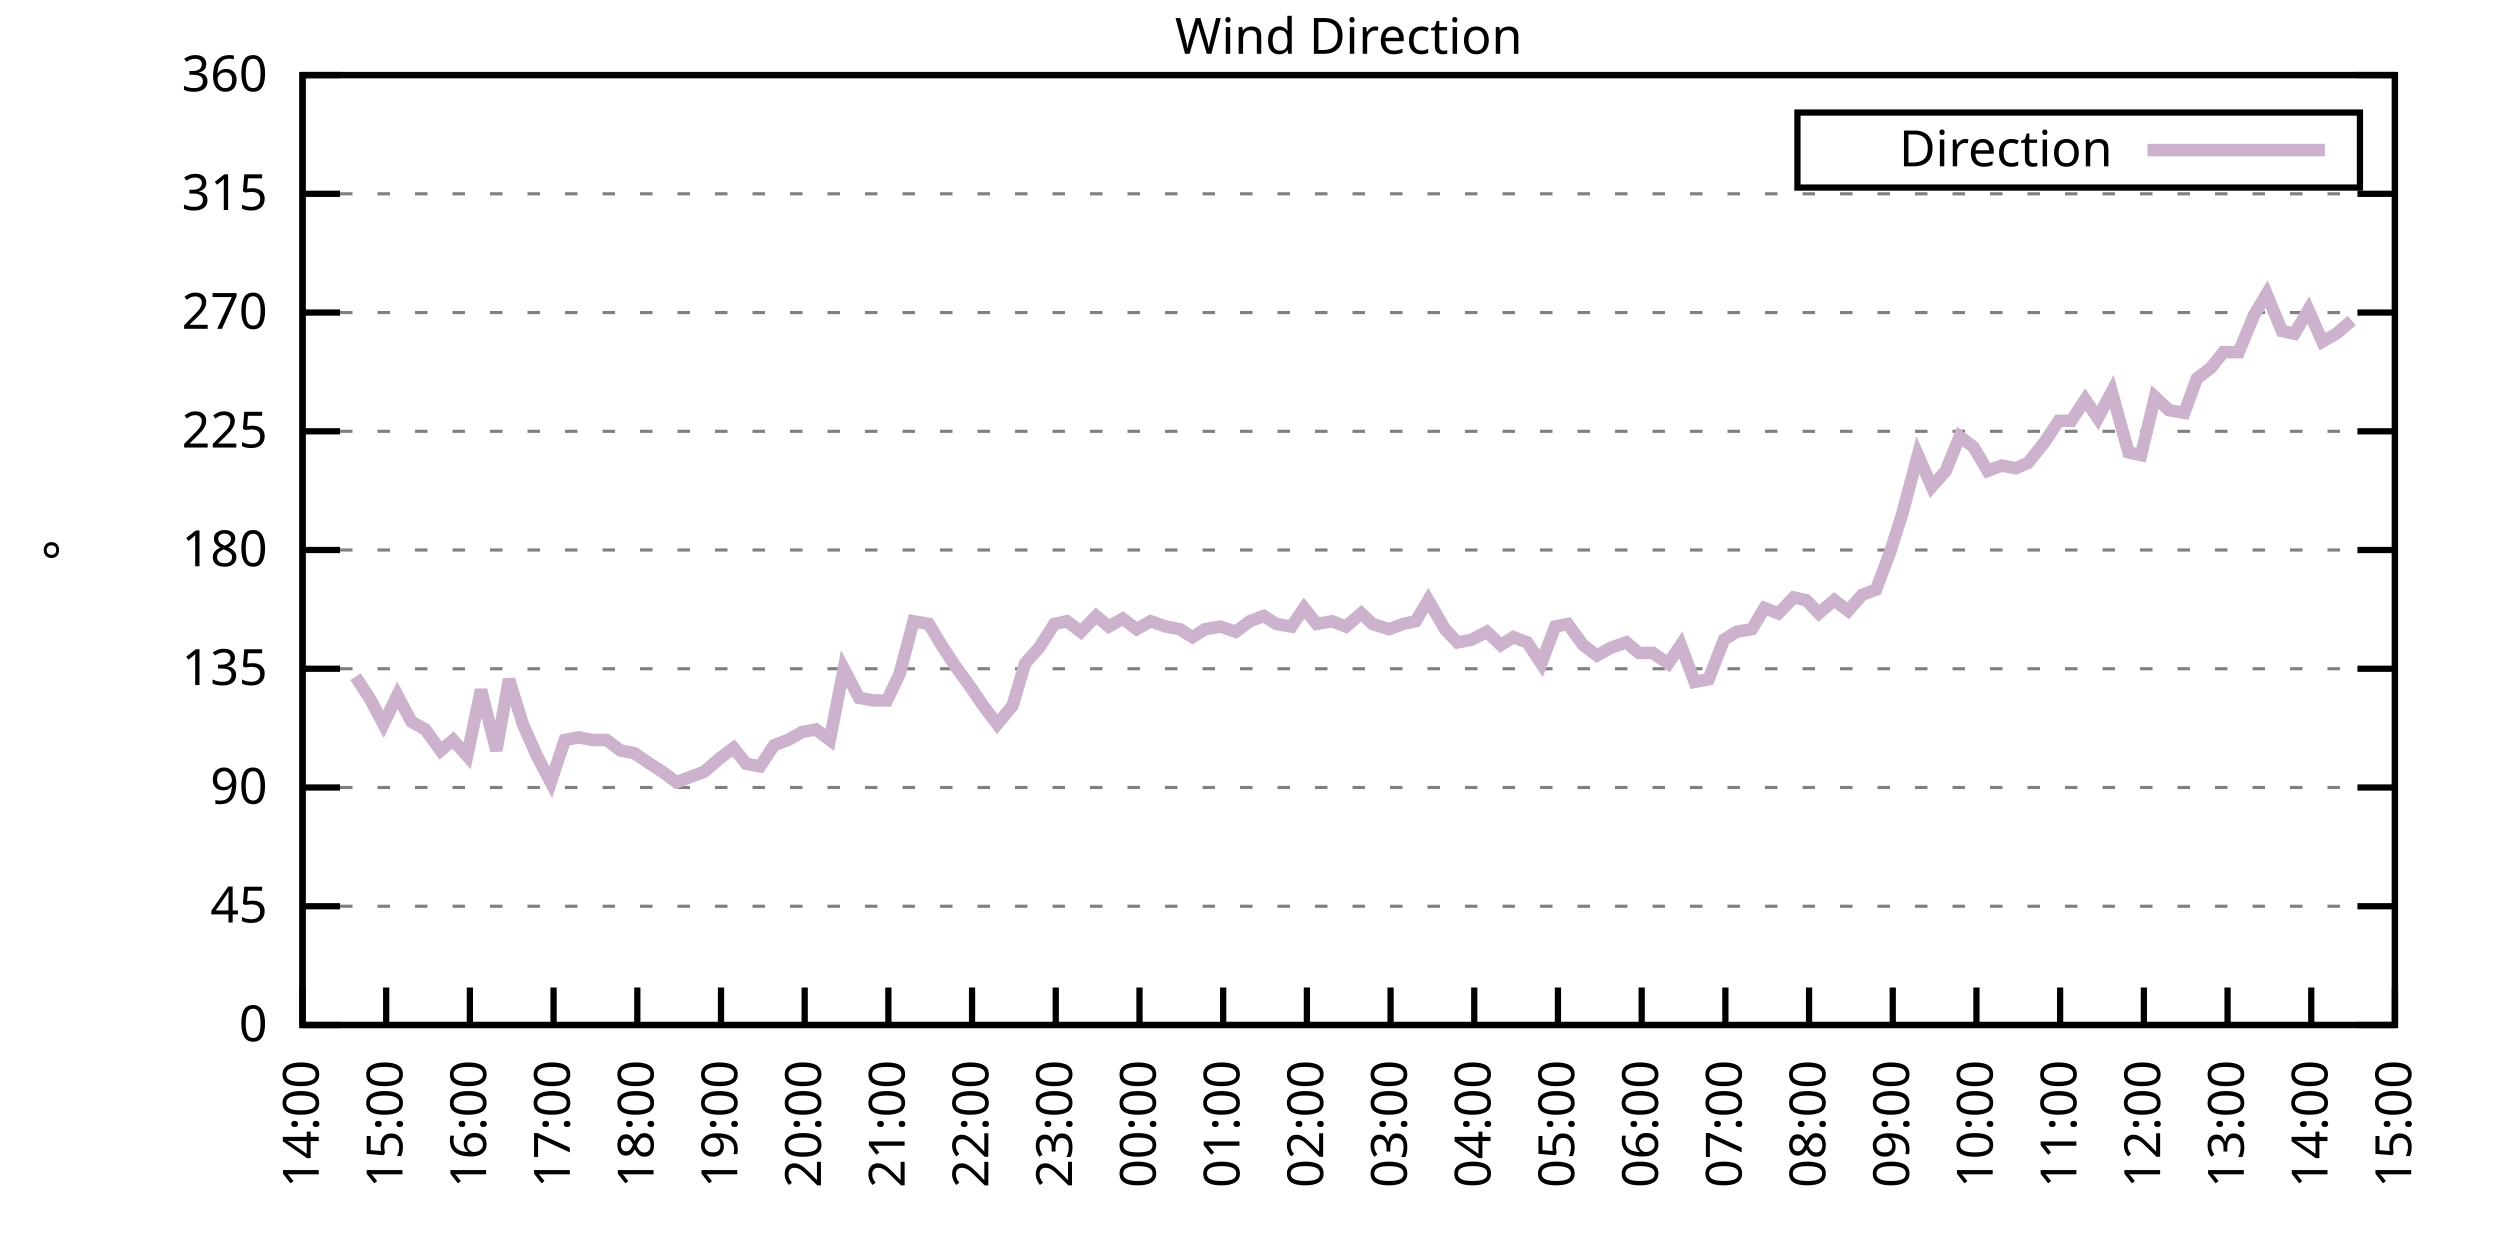
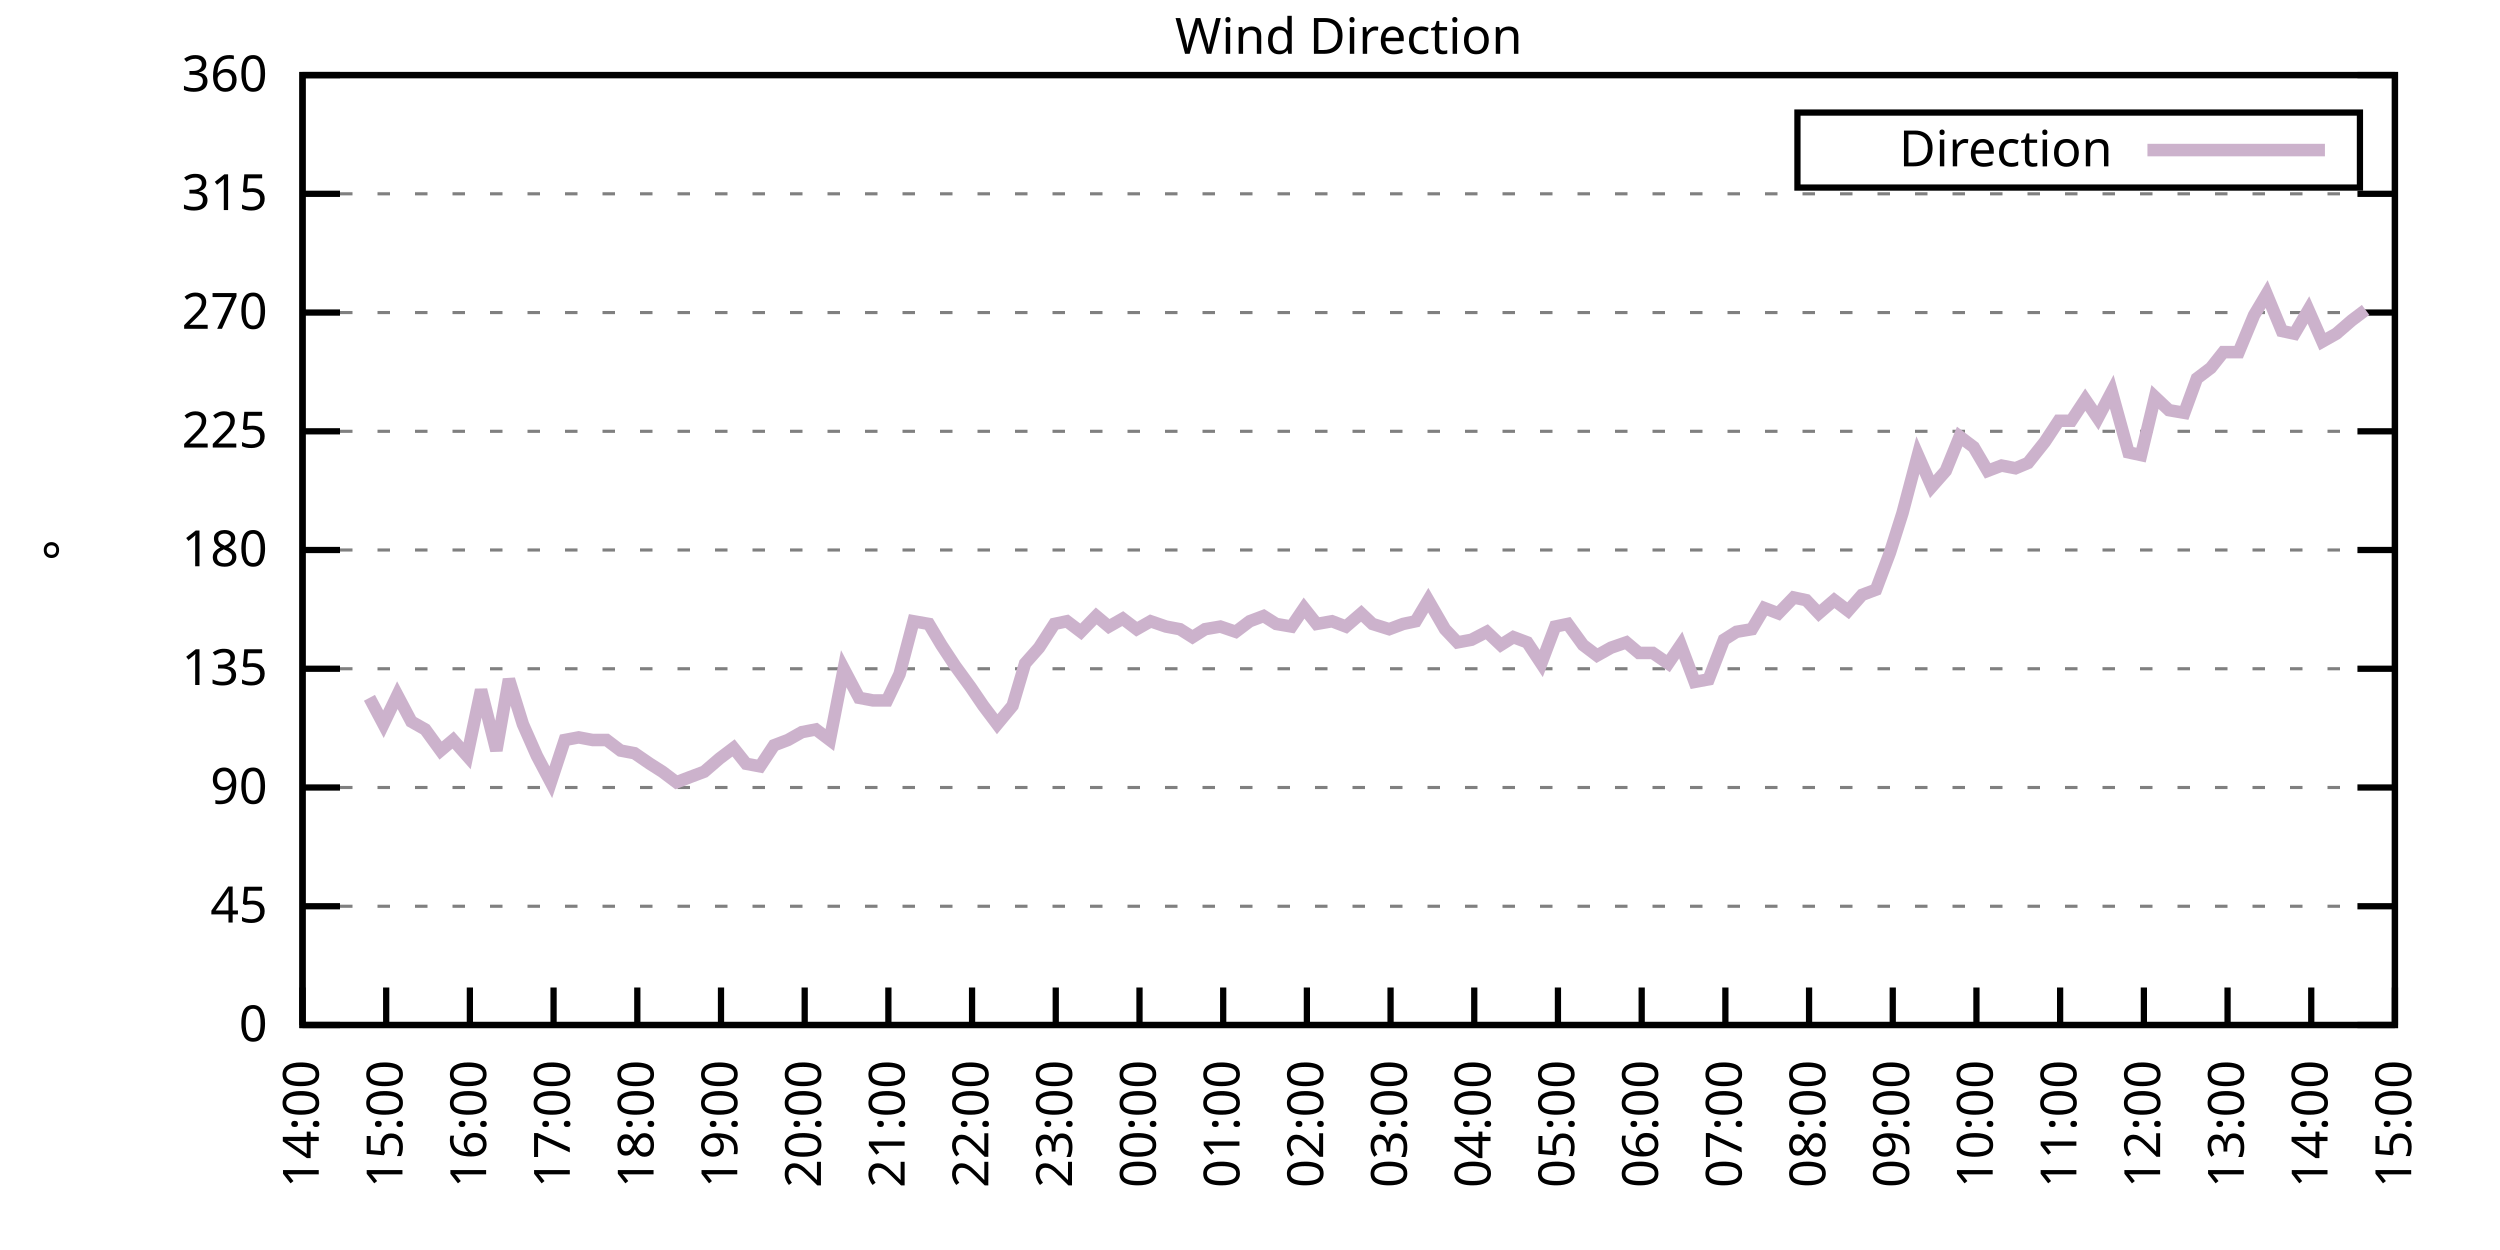
<svg xmlns="http://www.w3.org/2000/svg" xmlns:xlink="http://www.w3.org/1999/xlink" width="400" height="200" viewBox="0 0 400 200">
  <g id="gnuplot_canvas">
    <rect x="0" y="0" width="400" height="200" fill="none" />
    <defs>
      <circle id="gpDot" r="0.5" stroke-width="0.5" stroke="currentColor" />
      <path id="gpPt0" stroke-width="0.333" stroke="currentColor" d="M-1,0 h2 M0,-1 v2" />
      <path id="gpPt1" stroke-width="0.333" stroke="currentColor" d="M-1,-1 L1,1 M1,-1 L-1,1" />
      <path id="gpPt2" stroke-width="0.333" stroke="currentColor" d="M-1,0 L1,0 M0,-1 L0,1 M-1,-1 L1,1 M-1,1 L1,-1" />
      <rect id="gpPt3" stroke-width="0.333" stroke="currentColor" x="-1" y="-1" width="2" height="2" />
      <rect id="gpPt4" stroke-width="0.333" stroke="currentColor" fill="currentColor" x="-1" y="-1" width="2" height="2" />
      <circle id="gpPt5" stroke-width="0.333" stroke="currentColor" cx="0" cy="0" r="1" />
      <use xlink:href="#gpPt5" id="gpPt6" fill="currentColor" stroke="none" />
      <path id="gpPt7" stroke-width="0.333" stroke="currentColor" d="M0,-1.33 L-1.33,0.67 L1.33,0.67 z" />
      <use xlink:href="#gpPt7" id="gpPt8" fill="currentColor" stroke="none" />
      <use xlink:href="#gpPt7" id="gpPt9" stroke="currentColor" transform="rotate(180)" />
      <use xlink:href="#gpPt9" id="gpPt10" fill="currentColor" stroke="none" />
      <use xlink:href="#gpPt3" id="gpPt11" stroke="currentColor" transform="rotate(45)" />
      <use xlink:href="#gpPt11" id="gpPt12" fill="currentColor" stroke="none" />
      <path id="gpPt13" stroke-width="0.333" stroke="currentColor" d="M0,1.330 L1.265,0.411 L0.782,-1.067 L-0.782,-1.076 L-1.265,0.411 z" />
      <use xlink:href="#gpPt13" id="gpPt14" fill="currentColor" stroke="none" />
      <filter id="textbox" filterUnits="objectBoundingBox" x="0" y="0" height="1" width="1">
        <feFlood flood-color="white" flood-opacity="1" result="bgnd" />
        <feComposite in="SourceGraphic" in2="bgnd" operator="atop" />
      </filter>
      <filter id="greybox" filterUnits="objectBoundingBox" x="0" y="0" height="1" width="1">
        <feFlood flood-color="lightgrey" flood-opacity="1" result="grey" />
        <feComposite in="SourceGraphic" in2="grey" operator="atop" />
      </filter>
    </defs>
    <g fill="none" color="white" stroke="currentColor" stroke-width="1.00" stroke-linecap="butt" stroke-linejoin="miter">
</g>
    <g fill="none" color="black" stroke="currentColor" stroke-width="1.00" stroke-linecap="butt" stroke-linejoin="miter">
      <g stroke="none" shape-rendering="crispEdges">
        <polygon fill="rgb(255, 255, 255)" points="48.40,164.00 383.18,164.00 383.18,12.02 48.40,12.02 " />
      </g>
    </g>
    <g fill="none" color="black" stroke="currentColor" stroke-width="1.00" stroke-linecap="butt" stroke-linejoin="miter">
</g>
    <g fill="none" color="black" stroke="black" stroke-width="0.50" stroke-linecap="butt" stroke-linejoin="miter">
</g>
    <g fill="none" color="gray" stroke="currentColor" stroke-width="0.50" stroke-linecap="butt" stroke-linejoin="miter">
      <path stroke="gray" stroke-dasharray="2,4" class="gridline" d="M48.40,164.00 L383.19,164.00  " />
    </g>
    <g fill="none" color="gray" stroke="gray" stroke-width="1.00" stroke-linecap="butt" stroke-linejoin="miter">
</g>
    <g fill="none" color="black" stroke="currentColor" stroke-width="1.00" stroke-linecap="butt" stroke-linejoin="miter">
      <path stroke="black" d="M48.40,164.00 L54.40,164.00 M383.19,164.00 L377.19,164.00  " />
      <g transform="translate(42.80,166.60)" stroke="none" fill="black" font-family="Sans" font-size="8.00" text-anchor="end">
        <text>
          <tspan font-family="Sans"> 0</tspan>
        </text>
      </g>
    </g>
    <g fill="none" color="black" stroke="currentColor" stroke-width="1.00" stroke-linecap="butt" stroke-linejoin="miter">
</g>
    <g fill="none" color="black" stroke="black" stroke-width="0.50" stroke-linecap="butt" stroke-linejoin="miter">
</g>
    <g fill="none" color="gray" stroke="currentColor" stroke-width="0.50" stroke-linecap="butt" stroke-linejoin="miter">
      <path stroke="gray" stroke-dasharray="2,4" class="gridline" d="M48.40,145.00 L383.19,145.00  " />
    </g>
    <g fill="none" color="gray" stroke="gray" stroke-width="1.00" stroke-linecap="butt" stroke-linejoin="miter">
</g>
    <g fill="none" color="black" stroke="currentColor" stroke-width="1.00" stroke-linecap="butt" stroke-linejoin="miter">
      <path stroke="black" d="M48.40,145.00 L54.40,145.00 M383.19,145.00 L377.19,145.00  " />
      <g transform="translate(42.80,147.60)" stroke="none" fill="black" font-family="Sans" font-size="8.00" text-anchor="end">
        <text>
          <tspan font-family="Sans"> 45</tspan>
        </text>
      </g>
    </g>
    <g fill="none" color="black" stroke="currentColor" stroke-width="1.00" stroke-linecap="butt" stroke-linejoin="miter">
</g>
    <g fill="none" color="black" stroke="black" stroke-width="0.50" stroke-linecap="butt" stroke-linejoin="miter">
</g>
    <g fill="none" color="gray" stroke="currentColor" stroke-width="0.50" stroke-linecap="butt" stroke-linejoin="miter">
      <path stroke="gray" stroke-dasharray="2,4" class="gridline" d="M48.40,126.00 L383.19,126.00  " />
    </g>
    <g fill="none" color="gray" stroke="gray" stroke-width="1.00" stroke-linecap="butt" stroke-linejoin="miter">
</g>
    <g fill="none" color="black" stroke="currentColor" stroke-width="1.00" stroke-linecap="butt" stroke-linejoin="miter">
      <path stroke="black" d="M48.40,126.00 L54.40,126.00 M383.19,126.00 L377.19,126.00  " />
      <g transform="translate(42.80,128.60)" stroke="none" fill="black" font-family="Sans" font-size="8.00" text-anchor="end">
        <text>
          <tspan font-family="Sans"> 90</tspan>
        </text>
      </g>
    </g>
    <g fill="none" color="black" stroke="currentColor" stroke-width="1.00" stroke-linecap="butt" stroke-linejoin="miter">
</g>
    <g fill="none" color="black" stroke="black" stroke-width="0.50" stroke-linecap="butt" stroke-linejoin="miter">
</g>
    <g fill="none" color="gray" stroke="currentColor" stroke-width="0.50" stroke-linecap="butt" stroke-linejoin="miter">
      <path stroke="gray" stroke-dasharray="2,4" class="gridline" d="M48.40,107.00 L383.19,107.00  " />
    </g>
    <g fill="none" color="gray" stroke="gray" stroke-width="1.00" stroke-linecap="butt" stroke-linejoin="miter">
</g>
    <g fill="none" color="black" stroke="currentColor" stroke-width="1.00" stroke-linecap="butt" stroke-linejoin="miter">
      <path stroke="black" d="M48.40,107.00 L54.40,107.00 M383.19,107.00 L377.19,107.00  " />
      <g transform="translate(42.80,109.60)" stroke="none" fill="black" font-family="Sans" font-size="8.00" text-anchor="end">
        <text>
          <tspan font-family="Sans"> 135</tspan>
        </text>
      </g>
    </g>
    <g fill="none" color="black" stroke="currentColor" stroke-width="1.00" stroke-linecap="butt" stroke-linejoin="miter">
</g>
    <g fill="none" color="black" stroke="black" stroke-width="0.50" stroke-linecap="butt" stroke-linejoin="miter">
</g>
    <g fill="none" color="gray" stroke="currentColor" stroke-width="0.50" stroke-linecap="butt" stroke-linejoin="miter">
      <path stroke="gray" stroke-dasharray="2,4" class="gridline" d="M48.40,88.00 L383.19,88.00  " />
    </g>
    <g fill="none" color="gray" stroke="gray" stroke-width="1.00" stroke-linecap="butt" stroke-linejoin="miter">
</g>
    <g fill="none" color="black" stroke="currentColor" stroke-width="1.00" stroke-linecap="butt" stroke-linejoin="miter">
      <path stroke="black" d="M48.40,88.00 L54.40,88.00 M383.19,88.00 L377.19,88.00  " />
      <g transform="translate(42.80,90.60)" stroke="none" fill="black" font-family="Sans" font-size="8.00" text-anchor="end">
        <text>
          <tspan font-family="Sans"> 180</tspan>
        </text>
      </g>
    </g>
    <g fill="none" color="black" stroke="currentColor" stroke-width="1.00" stroke-linecap="butt" stroke-linejoin="miter">
</g>
    <g fill="none" color="black" stroke="black" stroke-width="0.50" stroke-linecap="butt" stroke-linejoin="miter">
</g>
    <g fill="none" color="gray" stroke="currentColor" stroke-width="0.50" stroke-linecap="butt" stroke-linejoin="miter">
      <path stroke="gray" stroke-dasharray="2,4" class="gridline" d="M48.40,69.01 L383.19,69.01  " />
    </g>
    <g fill="none" color="gray" stroke="gray" stroke-width="1.00" stroke-linecap="butt" stroke-linejoin="miter">
</g>
    <g fill="none" color="black" stroke="currentColor" stroke-width="1.00" stroke-linecap="butt" stroke-linejoin="miter">
      <path stroke="black" d="M48.40,69.01 L54.40,69.01 M383.19,69.01 L377.19,69.01  " />
      <g transform="translate(42.80,71.61)" stroke="none" fill="black" font-family="Sans" font-size="8.00" text-anchor="end">
        <text>
          <tspan font-family="Sans"> 225</tspan>
        </text>
      </g>
    </g>
    <g fill="none" color="black" stroke="currentColor" stroke-width="1.00" stroke-linecap="butt" stroke-linejoin="miter">
</g>
    <g fill="none" color="black" stroke="black" stroke-width="0.50" stroke-linecap="butt" stroke-linejoin="miter">
</g>
    <g fill="none" color="gray" stroke="currentColor" stroke-width="0.50" stroke-linecap="butt" stroke-linejoin="miter">
      <path stroke="gray" stroke-dasharray="2,4" class="gridline" d="M48.40,50.01 L383.19,50.01  " />
    </g>
    <g fill="none" color="gray" stroke="gray" stroke-width="1.00" stroke-linecap="butt" stroke-linejoin="miter">
</g>
    <g fill="none" color="black" stroke="currentColor" stroke-width="1.00" stroke-linecap="butt" stroke-linejoin="miter">
      <path stroke="black" d="M48.40,50.01 L54.40,50.01 M383.19,50.01 L377.19,50.01  " />
      <g transform="translate(42.80,52.61)" stroke="none" fill="black" font-family="Sans" font-size="8.00" text-anchor="end">
        <text>
          <tspan font-family="Sans"> 270</tspan>
        </text>
      </g>
    </g>
    <g fill="none" color="black" stroke="currentColor" stroke-width="1.00" stroke-linecap="butt" stroke-linejoin="miter">
</g>
    <g fill="none" color="black" stroke="black" stroke-width="0.50" stroke-linecap="butt" stroke-linejoin="miter">
</g>
    <g fill="none" color="gray" stroke="currentColor" stroke-width="0.50" stroke-linecap="butt" stroke-linejoin="miter">
      <path stroke="gray" stroke-dasharray="2,4" class="gridline" d="M48.40,31.01 L383.19,31.01  " />
    </g>
    <g fill="none" color="gray" stroke="gray" stroke-width="1.00" stroke-linecap="butt" stroke-linejoin="miter">
</g>
    <g fill="none" color="black" stroke="currentColor" stroke-width="1.00" stroke-linecap="butt" stroke-linejoin="miter">
      <path stroke="black" d="M48.40,31.01 L54.40,31.01 M383.19,31.01 L377.19,31.01  " />
      <g transform="translate(42.80,33.61)" stroke="none" fill="black" font-family="Sans" font-size="8.00" text-anchor="end">
        <text>
          <tspan font-family="Sans"> 315</tspan>
        </text>
      </g>
    </g>
    <g fill="none" color="black" stroke="currentColor" stroke-width="1.00" stroke-linecap="butt" stroke-linejoin="miter">
</g>
    <g fill="none" color="black" stroke="black" stroke-width="0.50" stroke-linecap="butt" stroke-linejoin="miter">
</g>
    <g fill="none" color="gray" stroke="currentColor" stroke-width="0.50" stroke-linecap="butt" stroke-linejoin="miter">
      <path stroke="gray" stroke-dasharray="2,4" class="gridline" d="M48.40,12.01 L383.19,12.01  " />
    </g>
    <g fill="none" color="gray" stroke="gray" stroke-width="1.00" stroke-linecap="butt" stroke-linejoin="miter">
</g>
    <g fill="none" color="black" stroke="currentColor" stroke-width="1.00" stroke-linecap="butt" stroke-linejoin="miter">
      <path stroke="black" d="M48.40,12.01 L54.40,12.01 M383.19,12.01 L377.19,12.01  " />
      <g transform="translate(42.80,14.61)" stroke="none" fill="black" font-family="Sans" font-size="8.00" text-anchor="end">
        <text>
          <tspan font-family="Sans"> 360</tspan>
        </text>
      </g>
    </g>
    <g fill="none" color="black" stroke="currentColor" stroke-width="1.00" stroke-linecap="butt" stroke-linejoin="miter">
      <path stroke="black" d="M48.40,164.00 L48.40,158.00  " />
      <g transform="translate(51.00,169.60) rotate(270.00)" stroke="none" fill="black" font-family="Sans" font-size="8.00" text-anchor="end">
        <text>
          <tspan font-family="Sans">14:00</tspan>
        </text>
      </g>
    </g>
    <g fill="none" color="black" stroke="currentColor" stroke-width="1.00" stroke-linecap="butt" stroke-linejoin="miter">
      <path stroke="black" d="M61.79,164.00 L61.79,158.00  " />
      <g transform="translate(64.39,169.60) rotate(270.00)" stroke="none" fill="black" font-family="Sans" font-size="8.00" text-anchor="end">
        <text>
          <tspan font-family="Sans">15:00</tspan>
        </text>
      </g>
    </g>
    <g fill="none" color="black" stroke="currentColor" stroke-width="1.00" stroke-linecap="butt" stroke-linejoin="miter">
      <path stroke="black" d="M75.18,164.00 L75.18,158.00  " />
      <g transform="translate(77.78,169.60) rotate(270.00)" stroke="none" fill="black" font-family="Sans" font-size="8.00" text-anchor="end">
        <text>
          <tspan font-family="Sans">16:00</tspan>
        </text>
      </g>
    </g>
    <g fill="none" color="black" stroke="currentColor" stroke-width="1.00" stroke-linecap="butt" stroke-linejoin="miter">
      <path stroke="black" d="M88.57,164.00 L88.57,158.00  " />
      <g transform="translate(91.17,169.60) rotate(270.00)" stroke="none" fill="black" font-family="Sans" font-size="8.00" text-anchor="end">
        <text>
          <tspan font-family="Sans">17:00</tspan>
        </text>
      </g>
    </g>
    <g fill="none" color="black" stroke="currentColor" stroke-width="1.00" stroke-linecap="butt" stroke-linejoin="miter">
      <path stroke="black" d="M101.97,164.00 L101.97,158.00  " />
      <g transform="translate(104.57,169.60) rotate(270.00)" stroke="none" fill="black" font-family="Sans" font-size="8.00" text-anchor="end">
        <text>
          <tspan font-family="Sans">18:00</tspan>
        </text>
      </g>
    </g>
    <g fill="none" color="black" stroke="currentColor" stroke-width="1.00" stroke-linecap="butt" stroke-linejoin="miter">
      <path stroke="black" d="M115.36,164.00 L115.36,158.00  " />
      <g transform="translate(117.96,169.60) rotate(270.00)" stroke="none" fill="black" font-family="Sans" font-size="8.00" text-anchor="end">
        <text>
          <tspan font-family="Sans">19:00</tspan>
        </text>
      </g>
    </g>
    <g fill="none" color="black" stroke="currentColor" stroke-width="1.00" stroke-linecap="butt" stroke-linejoin="miter">
      <path stroke="black" d="M128.75,164.00 L128.75,158.00  " />
      <g transform="translate(131.35,169.60) rotate(270.00)" stroke="none" fill="black" font-family="Sans" font-size="8.00" text-anchor="end">
        <text>
          <tspan font-family="Sans">20:00</tspan>
        </text>
      </g>
    </g>
    <g fill="none" color="black" stroke="currentColor" stroke-width="1.00" stroke-linecap="butt" stroke-linejoin="miter">
      <path stroke="black" d="M142.14,164.00 L142.14,158.00  " />
      <g transform="translate(144.74,169.60) rotate(270.00)" stroke="none" fill="black" font-family="Sans" font-size="8.00" text-anchor="end">
        <text>
          <tspan font-family="Sans">21:00</tspan>
        </text>
      </g>
    </g>
    <g fill="none" color="black" stroke="currentColor" stroke-width="1.00" stroke-linecap="butt" stroke-linejoin="miter">
      <path stroke="black" d="M155.53,164.00 L155.53,158.00  " />
      <g transform="translate(158.13,169.60) rotate(270.00)" stroke="none" fill="black" font-family="Sans" font-size="8.00" text-anchor="end">
        <text>
          <tspan font-family="Sans">22:00</tspan>
        </text>
      </g>
    </g>
    <g fill="none" color="black" stroke="currentColor" stroke-width="1.00" stroke-linecap="butt" stroke-linejoin="miter">
      <path stroke="black" d="M168.92,164.00 L168.92,158.00  " />
      <g transform="translate(171.52,169.60) rotate(270.00)" stroke="none" fill="black" font-family="Sans" font-size="8.00" text-anchor="end">
        <text>
          <tspan font-family="Sans">23:00</tspan>
        </text>
      </g>
    </g>
    <g fill="none" color="black" stroke="currentColor" stroke-width="1.00" stroke-linecap="butt" stroke-linejoin="miter">
      <path stroke="black" d="M182.32,164.00 L182.32,158.00  " />
      <g transform="translate(184.92,169.60) rotate(270.00)" stroke="none" fill="black" font-family="Sans" font-size="8.00" text-anchor="end">
        <text>
          <tspan font-family="Sans">00:00</tspan>
        </text>
      </g>
    </g>
    <g fill="none" color="black" stroke="currentColor" stroke-width="1.00" stroke-linecap="butt" stroke-linejoin="miter">
      <path stroke="black" d="M195.71,164.00 L195.71,158.00  " />
      <g transform="translate(198.31,169.60) rotate(270.00)" stroke="none" fill="black" font-family="Sans" font-size="8.00" text-anchor="end">
        <text>
          <tspan font-family="Sans">01:00</tspan>
        </text>
      </g>
    </g>
    <g fill="none" color="black" stroke="currentColor" stroke-width="1.00" stroke-linecap="butt" stroke-linejoin="miter">
      <path stroke="black" d="M209.10,164.00 L209.10,158.00  " />
      <g transform="translate(211.70,169.60) rotate(270.00)" stroke="none" fill="black" font-family="Sans" font-size="8.00" text-anchor="end">
        <text>
          <tspan font-family="Sans">02:00</tspan>
        </text>
      </g>
    </g>
    <g fill="none" color="black" stroke="currentColor" stroke-width="1.00" stroke-linecap="butt" stroke-linejoin="miter">
      <path stroke="black" d="M222.49,164.00 L222.49,158.00  " />
      <g transform="translate(225.09,169.60) rotate(270.00)" stroke="none" fill="black" font-family="Sans" font-size="8.00" text-anchor="end">
        <text>
          <tspan font-family="Sans">03:00</tspan>
        </text>
      </g>
    </g>
    <g fill="none" color="black" stroke="currentColor" stroke-width="1.00" stroke-linecap="butt" stroke-linejoin="miter">
      <path stroke="black" d="M235.88,164.00 L235.88,158.00  " />
      <g transform="translate(238.48,169.60) rotate(270.00)" stroke="none" fill="black" font-family="Sans" font-size="8.00" text-anchor="end">
        <text>
          <tspan font-family="Sans">04:00</tspan>
        </text>
      </g>
    </g>
    <g fill="none" color="black" stroke="currentColor" stroke-width="1.00" stroke-linecap="butt" stroke-linejoin="miter">
      <path stroke="black" d="M249.27,164.00 L249.27,158.00  " />
      <g transform="translate(251.87,169.60) rotate(270.00)" stroke="none" fill="black" font-family="Sans" font-size="8.00" text-anchor="end">
        <text>
          <tspan font-family="Sans">05:00</tspan>
        </text>
      </g>
    </g>
    <g fill="none" color="black" stroke="currentColor" stroke-width="1.00" stroke-linecap="butt" stroke-linejoin="miter">
      <path stroke="black" d="M262.67,164.00 L262.67,158.00  " />
      <g transform="translate(265.27,169.60) rotate(270.00)" stroke="none" fill="black" font-family="Sans" font-size="8.00" text-anchor="end">
        <text>
          <tspan font-family="Sans">06:00</tspan>
        </text>
      </g>
    </g>
    <g fill="none" color="black" stroke="currentColor" stroke-width="1.00" stroke-linecap="butt" stroke-linejoin="miter">
      <path stroke="black" d="M276.06,164.00 L276.06,158.00  " />
      <g transform="translate(278.66,169.60) rotate(270.00)" stroke="none" fill="black" font-family="Sans" font-size="8.00" text-anchor="end">
        <text>
          <tspan font-family="Sans">07:00</tspan>
        </text>
      </g>
    </g>
    <g fill="none" color="black" stroke="currentColor" stroke-width="1.00" stroke-linecap="butt" stroke-linejoin="miter">
      <path stroke="black" d="M289.45,164.00 L289.45,158.00  " />
      <g transform="translate(292.05,169.60) rotate(270.00)" stroke="none" fill="black" font-family="Sans" font-size="8.00" text-anchor="end">
        <text>
          <tspan font-family="Sans">08:00</tspan>
        </text>
      </g>
    </g>
    <g fill="none" color="black" stroke="currentColor" stroke-width="1.00" stroke-linecap="butt" stroke-linejoin="miter">
      <path stroke="black" d="M302.84,164.00 L302.84,158.00  " />
      <g transform="translate(305.44,169.60) rotate(270.00)" stroke="none" fill="black" font-family="Sans" font-size="8.00" text-anchor="end">
        <text>
          <tspan font-family="Sans">09:00</tspan>
        </text>
      </g>
    </g>
    <g fill="none" color="black" stroke="currentColor" stroke-width="1.00" stroke-linecap="butt" stroke-linejoin="miter">
      <path stroke="black" d="M316.23,164.00 L316.23,158.00  " />
      <g transform="translate(318.83,169.60) rotate(270.00)" stroke="none" fill="black" font-family="Sans" font-size="8.00" text-anchor="end">
        <text>
          <tspan font-family="Sans">10:00</tspan>
        </text>
      </g>
    </g>
    <g fill="none" color="black" stroke="currentColor" stroke-width="1.00" stroke-linecap="butt" stroke-linejoin="miter">
      <path stroke="black" d="M329.62,164.00 L329.62,158.00  " />
      <g transform="translate(332.22,169.60) rotate(270.00)" stroke="none" fill="black" font-family="Sans" font-size="8.00" text-anchor="end">
        <text>
          <tspan font-family="Sans">11:00</tspan>
        </text>
      </g>
    </g>
    <g fill="none" color="black" stroke="currentColor" stroke-width="1.00" stroke-linecap="butt" stroke-linejoin="miter">
      <path stroke="black" d="M343.02,164.00 L343.02,158.00  " />
      <g transform="translate(345.62,169.60) rotate(270.00)" stroke="none" fill="black" font-family="Sans" font-size="8.00" text-anchor="end">
        <text>
          <tspan font-family="Sans">12:00</tspan>
        </text>
      </g>
    </g>
    <g fill="none" color="black" stroke="currentColor" stroke-width="1.00" stroke-linecap="butt" stroke-linejoin="miter">
      <path stroke="black" d="M356.41,164.00 L356.41,158.00  " />
      <g transform="translate(359.01,169.60) rotate(270.00)" stroke="none" fill="black" font-family="Sans" font-size="8.00" text-anchor="end">
        <text>
          <tspan font-family="Sans">13:00</tspan>
        </text>
      </g>
    </g>
    <g fill="none" color="black" stroke="currentColor" stroke-width="1.00" stroke-linecap="butt" stroke-linejoin="miter">
      <path stroke="black" d="M369.80,164.00 L369.80,158.00  " />
      <g transform="translate(372.40,169.60) rotate(270.00)" stroke="none" fill="black" font-family="Sans" font-size="8.00" text-anchor="end">
        <text>
          <tspan font-family="Sans">14:00</tspan>
        </text>
      </g>
    </g>
    <g fill="none" color="black" stroke="currentColor" stroke-width="1.00" stroke-linecap="butt" stroke-linejoin="miter">
      <path stroke="black" d="M383.19,164.00 L383.19,158.00  " />
      <g transform="translate(385.79,169.60) rotate(270.00)" stroke="none" fill="black" font-family="Sans" font-size="8.00" text-anchor="end">
        <text>
          <tspan font-family="Sans">15:00</tspan>
        </text>
      </g>
    </g>
    <g fill="none" color="black" stroke="currentColor" stroke-width="1.00" stroke-linecap="butt" stroke-linejoin="miter">
</g>
    <g fill="none" color="black" stroke="currentColor" stroke-width="1.00" stroke-linecap="butt" stroke-linejoin="miter">
      <path stroke="black" d="M48.40,12.01 L48.40,164.00 L383.19,164.00 L383.19,12.01 L48.40,12.01 Z  " />
    </g>
    <g fill="none" color="black" stroke="currentColor" stroke-width="1.00" stroke-linecap="butt" stroke-linejoin="miter">
</g>
    <g fill="none" color="black" stroke="currentColor" stroke-width="1.00" stroke-linecap="butt" stroke-linejoin="miter">
      <path stroke="black" d="M287.59,30.01 L287.59,18.01 L377.59,18.01 L377.59,30.01 L287.59,30.01 Z  " />
    </g>
    <g id="Wind_direction_plot_1">
      <g fill="none" color="white" stroke="black" stroke-width="2.00" stroke-linecap="butt" stroke-linejoin="miter">
</g>
      <g fill="none" color="black" stroke="currentColor" stroke-width="2.00" stroke-linecap="butt" stroke-linejoin="miter">
        <g transform="translate(337.99,26.61)" stroke="none" fill="black" font-family="Sans" font-size="8.00" text-anchor="end">
          <text>
            <tspan font-family="Sans">Direction</tspan>
          </text>
        </g>
      </g>
      <g fill="none" color="black" stroke="currentColor" stroke-width="2.00" stroke-linecap="butt" stroke-linejoin="miter">
-         <path stroke="rgb(204, 178, 204)" d="M343.59,24.01 L371.99,24.01 M56.88,108.27 L59.11,111.65 L61.35,115.87 L63.58,111.23 L65.81,115.45 L68.04,116.71   L70.50,120.09 L72.50,118.40 L74.74,120.94 L76.97,110.38 L79.42,120.09 L81.43,108.69 L83.66,115.87 L85.90,120.94   L88.13,125.16 L90.36,118.40 L92.59,117.98 L94.82,118.40 L97.06,118.40 L99.29,120.09 L101.52,120.51 L103.98,122.20   L105.98,123.47 L108.22,125.16 L110.45,124.31 L112.68,123.47 L115.13,121.36 L117.37,119.67 L119.38,122.20 L121.61,122.62   L123.84,119.25 L126.07,118.40 L128.30,117.14 L130.54,116.71 L132.77,118.40 L135.00,107.00 L137.45,111.65 L139.69,112.07   L141.92,112.07 L143.93,107.85 L146.16,99.40 L148.61,99.83 L150.62,103.20 L152.85,106.58 L155.31,109.96 L157.32,112.91   L159.55,115.87 L162.01,112.91 L164.01,106.16 L166.25,103.63 L168.70,99.83 L170.71,99.40 L172.94,101.09 L175.40,98.56   L177.41,100.25 L179.64,98.98 L181.87,100.67 L184.10,99.40 L186.56,100.25 L188.79,100.67 L190.80,101.94 L192.81,100.67   L195.26,100.25 L197.72,101.09 L199.95,99.40 L202.18,98.56 L204.19,99.83 L206.64,100.25 L208.65,97.29 L210.66,99.83   L213.12,99.40 L215.35,100.25 L217.80,98.14 L219.59,99.83 L222.27,100.67 L224.50,99.83 L226.51,99.40 L228.52,96.03   L231.20,100.67 L233.20,102.78 L235.44,102.36 L237.89,101.09 L240.12,103.20 L242.13,101.94 L244.36,102.78 L246.60,106.16   L248.83,100.25 L250.84,99.83 L253.29,103.20 L255.52,104.89 L257.76,103.63 L260.21,102.78 L262.22,104.47 L264.45,104.47   L266.91,106.16 L268.92,103.20 L271.15,109.11 L273.38,108.69 L275.83,102.36 L277.84,101.09 L280.30,100.67 L282.31,97.29   L284.54,98.14 L286.99,95.60 L289.00,96.03 L291.01,98.14 L293.47,96.03 L295.70,97.72 L297.93,95.18 L300.16,94.34   L302.39,88.43 L304.40,82.09 L306.86,72.81 L309.09,77.87 L311.32,75.34 L313.55,69.85 L315.79,71.54 L318.02,75.34   L320.25,74.49 L322.48,74.92 L324.49,74.07 L327.17,70.70 L329.40,67.32 L331.41,67.32 L333.64,63.94 L335.65,66.90   L337.88,62.67 L340.56,72.38 L342.57,72.81 L344.80,63.52 L347.03,65.63 L349.49,66.05 L351.50,60.56 L353.73,58.87   L355.74,56.34 L358.19,56.34 L360.65,50.43 L362.66,47.05 L365.11,52.96 L367.12,53.39 L369.35,49.59 L371.58,54.65   L373.82,53.39 L376.27,51.27  " />
+         <path stroke="rgb(204, 178, 204)" d="M343.59,24.01 L371.99,24.01 M59.11,111.65 L61.35,115.87 L63.58,111.23 L65.81,115.45 L68.04,116.71 L70.50,120.09   L72.50,118.40 L74.74,120.94 L76.97,110.38 L79.42,120.09 L81.43,108.69 L83.66,115.87 L85.90,120.94 L88.13,125.16   L90.36,118.40 L92.59,117.98 L94.82,118.40 L97.06,118.40 L99.29,120.09 L101.52,120.51 L103.98,122.20 L105.98,123.47   L108.22,125.16 L110.45,124.31 L112.68,123.47 L115.13,121.36 L117.37,119.67 L119.38,122.20 L121.61,122.62 L123.84,119.25   L126.07,118.40 L128.30,117.14 L130.54,116.71 L132.77,118.40 L135.00,107.00 L137.45,111.65 L139.69,112.07 L141.92,112.07   L143.93,107.85 L146.16,99.40 L148.61,99.83 L150.62,103.20 L152.85,106.58 L155.31,109.96 L157.32,112.91 L159.55,115.87   L162.01,112.91 L164.01,106.16 L166.25,103.63 L168.70,99.83 L170.71,99.40 L172.94,101.09 L175.40,98.56 L177.41,100.25   L179.64,98.98 L181.87,100.67 L184.10,99.40 L186.56,100.25 L188.79,100.67 L190.80,101.94 L192.81,100.67 L195.26,100.25   L197.72,101.09 L199.95,99.40 L202.18,98.56 L204.19,99.83 L206.64,100.25 L208.65,97.29 L210.66,99.83 L213.12,99.40   L215.35,100.25 L217.80,98.14 L219.59,99.83 L222.27,100.67 L224.50,99.83 L226.51,99.40 L228.52,96.03 L231.20,100.67   L233.20,102.78 L235.44,102.36 L237.89,101.09 L240.12,103.20 L242.13,101.94 L244.36,102.78 L246.60,106.16 L248.83,100.25   L250.84,99.83 L253.29,103.20 L255.52,104.89 L257.76,103.63 L260.21,102.78 L262.22,104.47 L264.45,104.47 L266.91,106.16   L268.92,103.20 L271.15,109.11 L273.38,108.69 L275.83,102.36 L277.84,101.09 L280.30,100.67 L282.31,97.29 L284.54,98.14   L286.99,95.60 L289.00,96.03 L291.01,98.14 L293.47,96.03 L295.70,97.72 L297.93,95.18 L300.16,94.34 L302.39,88.43   L304.40,82.09 L306.86,72.81 L309.09,77.87 L311.32,75.34 L313.55,69.85 L315.79,71.54 L318.02,75.34 L320.25,74.49   L322.48,74.92 L324.49,74.07 L327.17,70.70 L329.40,67.32 L331.41,67.32 L333.64,63.94 L335.65,66.90 L337.88,62.67   L340.56,72.38 L342.57,72.81 L344.80,63.52 L347.03,65.63 L349.49,66.05 L351.50,60.56 L353.73,58.87 L355.74,56.34   L358.19,56.34 L360.65,50.43 L362.66,47.05 L365.11,52.96 L367.12,53.39 L369.35,49.59 L371.58,54.65 L373.82,53.39   L376.27,51.27 L378.50,49.59  " />
      </g>
    </g>
    <g fill="none" color="black" stroke="currentColor" stroke-width="2.00" stroke-linecap="butt" stroke-linejoin="miter">
</g>
    <g fill="none" color="black" stroke="black" stroke-width="1.00" stroke-linecap="butt" stroke-linejoin="miter">
</g>
    <g fill="none" color="black" stroke="currentColor" stroke-width="1.00" stroke-linecap="butt" stroke-linejoin="miter">
      <path stroke="black" d="M48.40,12.01 L48.40,164.00 L383.19,164.00 L383.19,12.01 L48.40,12.01 Z  " />
      <g transform="translate(12.80,88.01) rotate(270.00)" stroke="none" fill="black" font-family="Sans" font-size="8.00" text-anchor="middle">
        <text>
          <tspan font-family="Sans">°</tspan>
        </text>
      </g>
    </g>
    <g fill="none" color="black" stroke="currentColor" stroke-width="1.00" stroke-linecap="butt" stroke-linejoin="miter">
</g>
    <g fill="none" color="black" stroke="currentColor" stroke-width="1.00" stroke-linecap="butt" stroke-linejoin="miter">
      <g transform="translate(215.79,8.61)" stroke="none" fill="black" font-family="Sans" font-size="8.00" text-anchor="middle">
        <text>
          <tspan font-family="Sans">Wind Direction</tspan>
        </text>
      </g>
    </g>
    <g fill="none" color="black" stroke="currentColor" stroke-width="1.00" stroke-linecap="butt" stroke-linejoin="miter">
</g>
  </g>
</svg>
